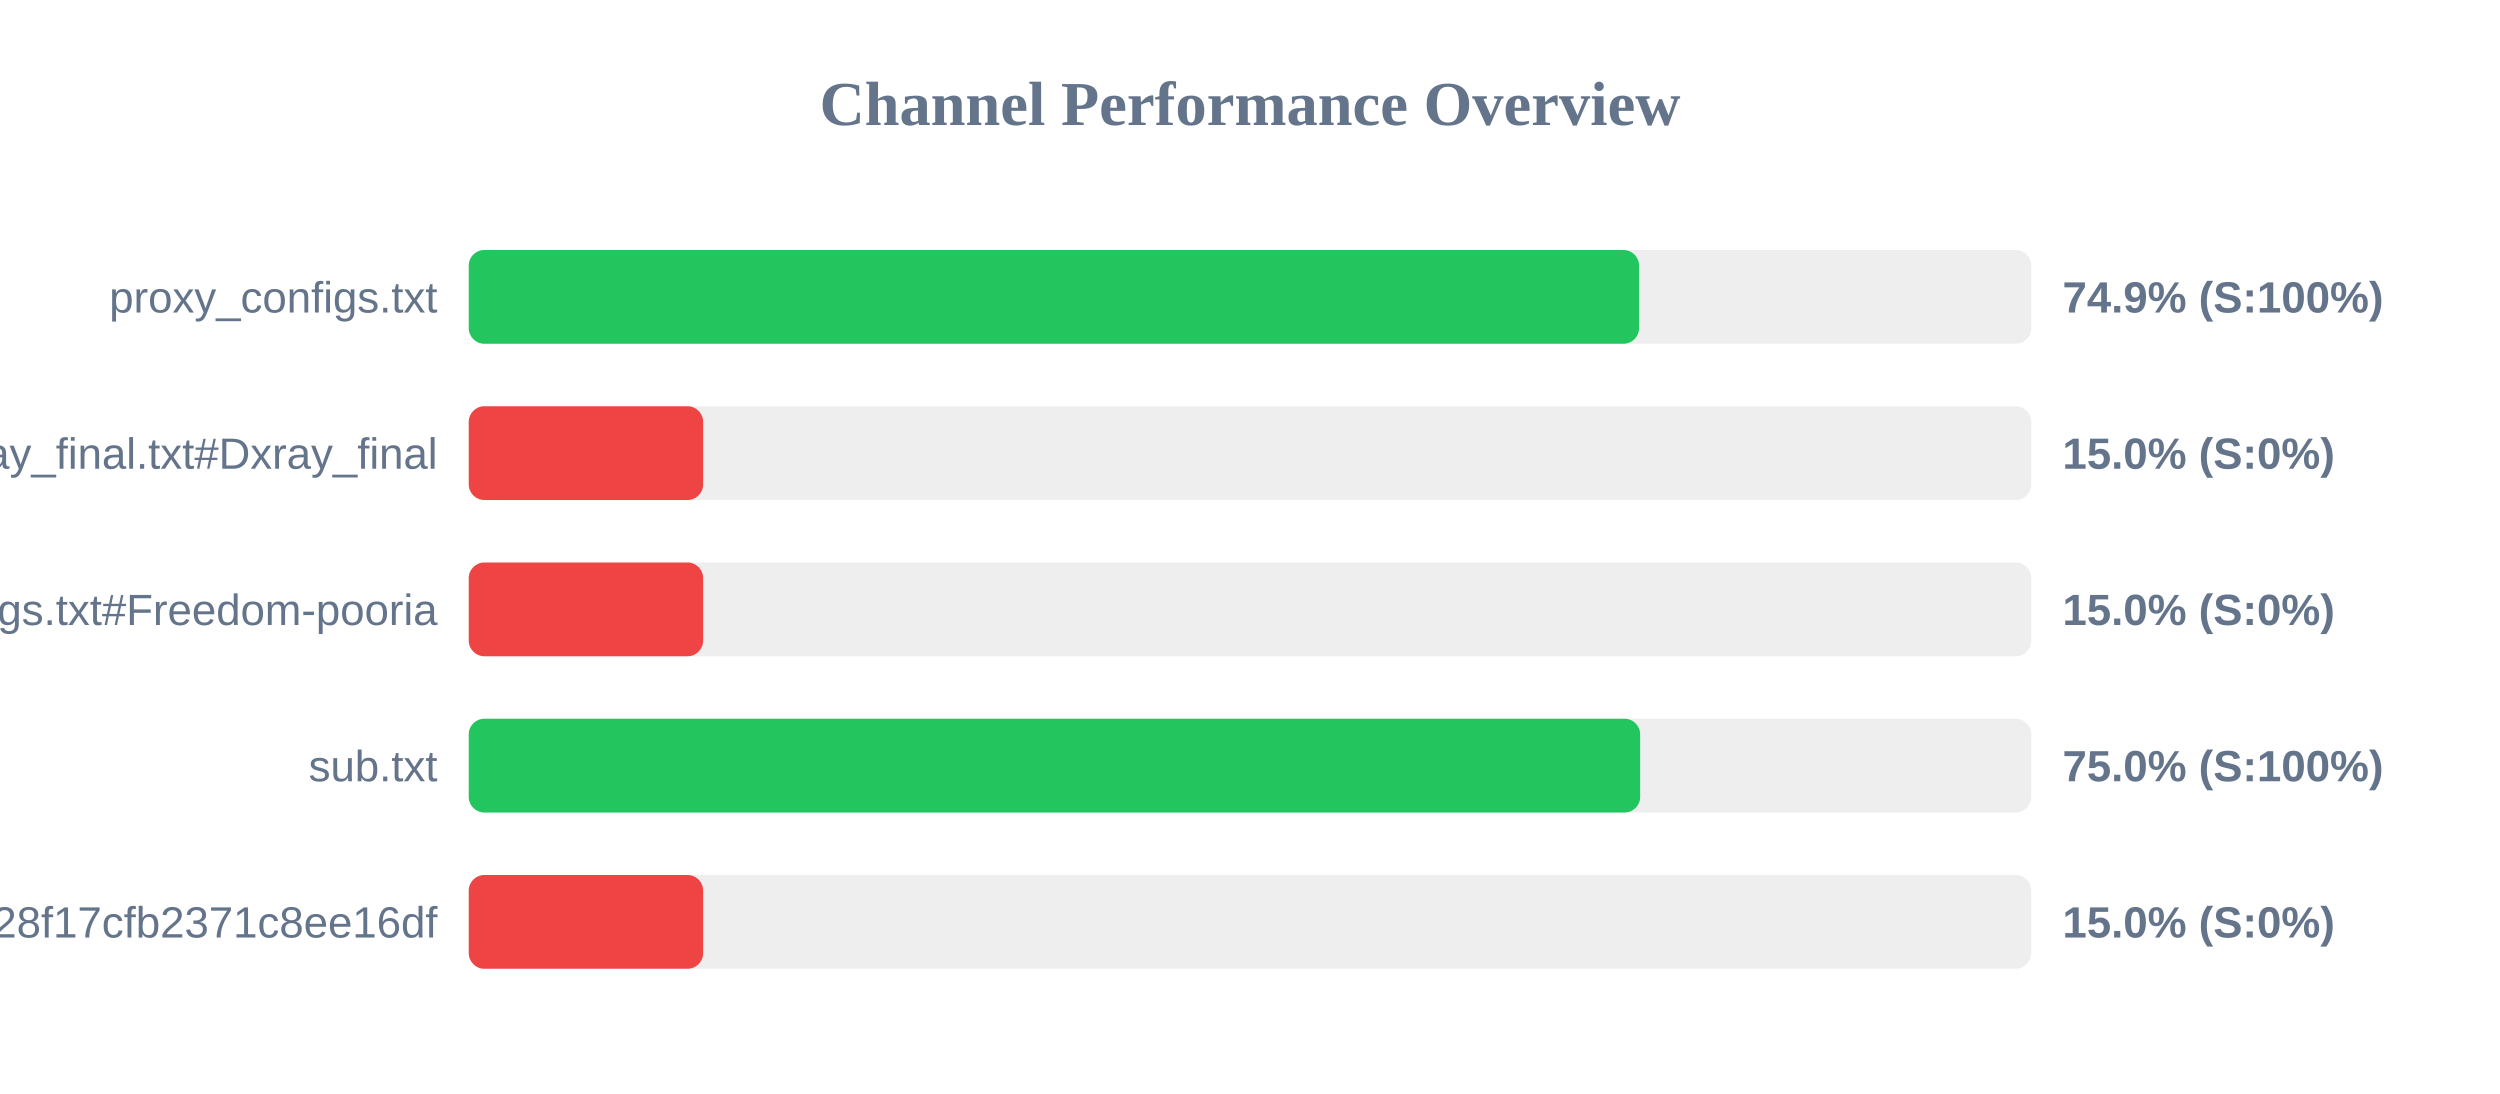
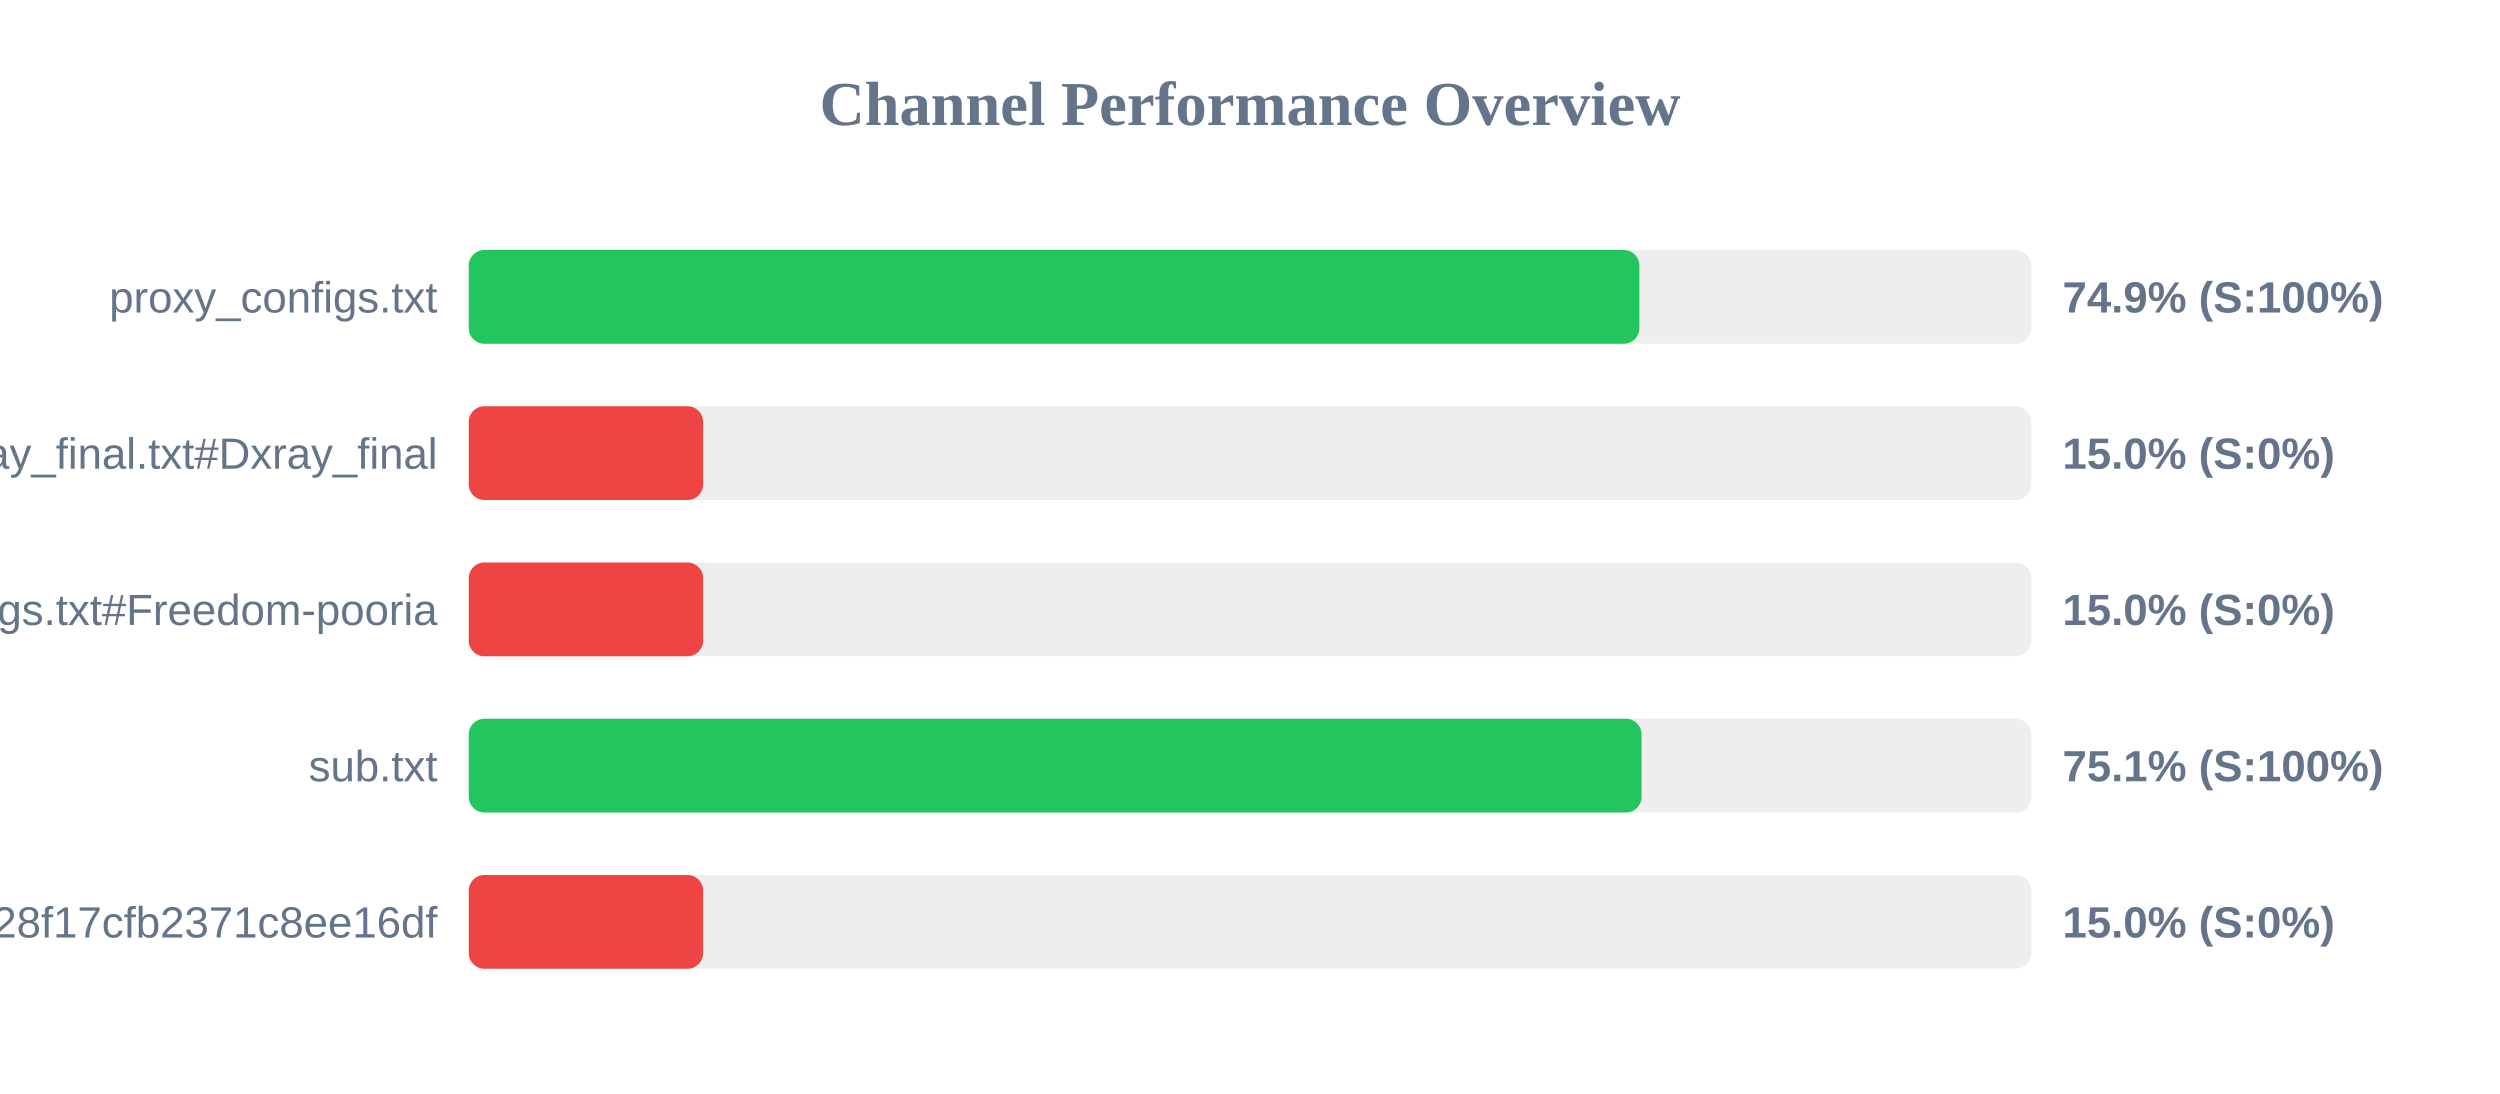
<svg xmlns="http://www.w3.org/2000/svg" width="800" height="350" version="1.1">
  <style>
        .row { font: 14px Arial; fill: #64748b; }
        .score { font: bold 14px Arial; fill: #64748b; }
    </style>
  <text x="400" y="40" text-anchor="middle" font-size="20px" font-weight="bold" fill="#64748b">Channel Performance Overview</text>
  <rect x="150" y="80" width="500" height="30" fill="#eee" rx="5" />
-   <rect x="150" y="80" width="374.5" height="30" fill="#22c55e" rx="5" />
+   <rect x="150" y="80" width="374.6" height="30" fill="#22c55e" rx="5" />
  <text x="140" y="100" text-anchor="end" class="row">proxy_configs.txt</text>
  <text x="660" y="100" text-anchor="start" class="score">74.9% (S:100%)</text>
  <rect x="150" y="130" width="500" height="30" fill="#eee" rx="5" />
  <rect x="150" y="130" width="75.0" height="30" fill="#ef4444" rx="5" />
  <text x="140" y="150" text-anchor="end" class="row">xray_final.txt#Dxray_final</text>
  <text x="660" y="150" text-anchor="start" class="score">15.0% (S:0%)</text>
  <rect x="150" y="180" width="500" height="30" fill="#eee" rx="5" />
  <rect x="150" y="180" width="75.0" height="30" fill="#ef4444" rx="5" />
  <text x="140" y="200" text-anchor="end" class="row">v2ray_configs.txt#Freedom-pooria</text>
  <text x="660" y="200" text-anchor="start" class="score">15.0% (S:0%)</text>
  <rect x="150" y="230" width="500" height="30" fill="#eee" rx="5" />
-   <rect x="150" y="230" width="374.85" height="30" fill="#22c55e" rx="5" />
+   <rect x="150" y="230" width="375.3" height="30" fill="#22c55e" rx="5" />
  <text x="140" y="250" text-anchor="end" class="row">sub.txt</text>
-   <text x="660" y="250" text-anchor="start" class="score">75.0% (S:100%)</text>
+   <text x="660" y="250" text-anchor="start" class="score">75.1% (S:100%)</text>
  <rect x="150" y="280" width="500" height="30" fill="#eee" rx="5" />
  <rect x="150" y="280" width="75.0" height="30" fill="#ef4444" rx="5" />
  <text x="140" y="300" text-anchor="end" class="row">?token=fedfed7b41b828f17cfb2371c8ee16df</text>
  <text x="660" y="300" text-anchor="start" class="score">15.0% (S:0%)</text>
</svg>
